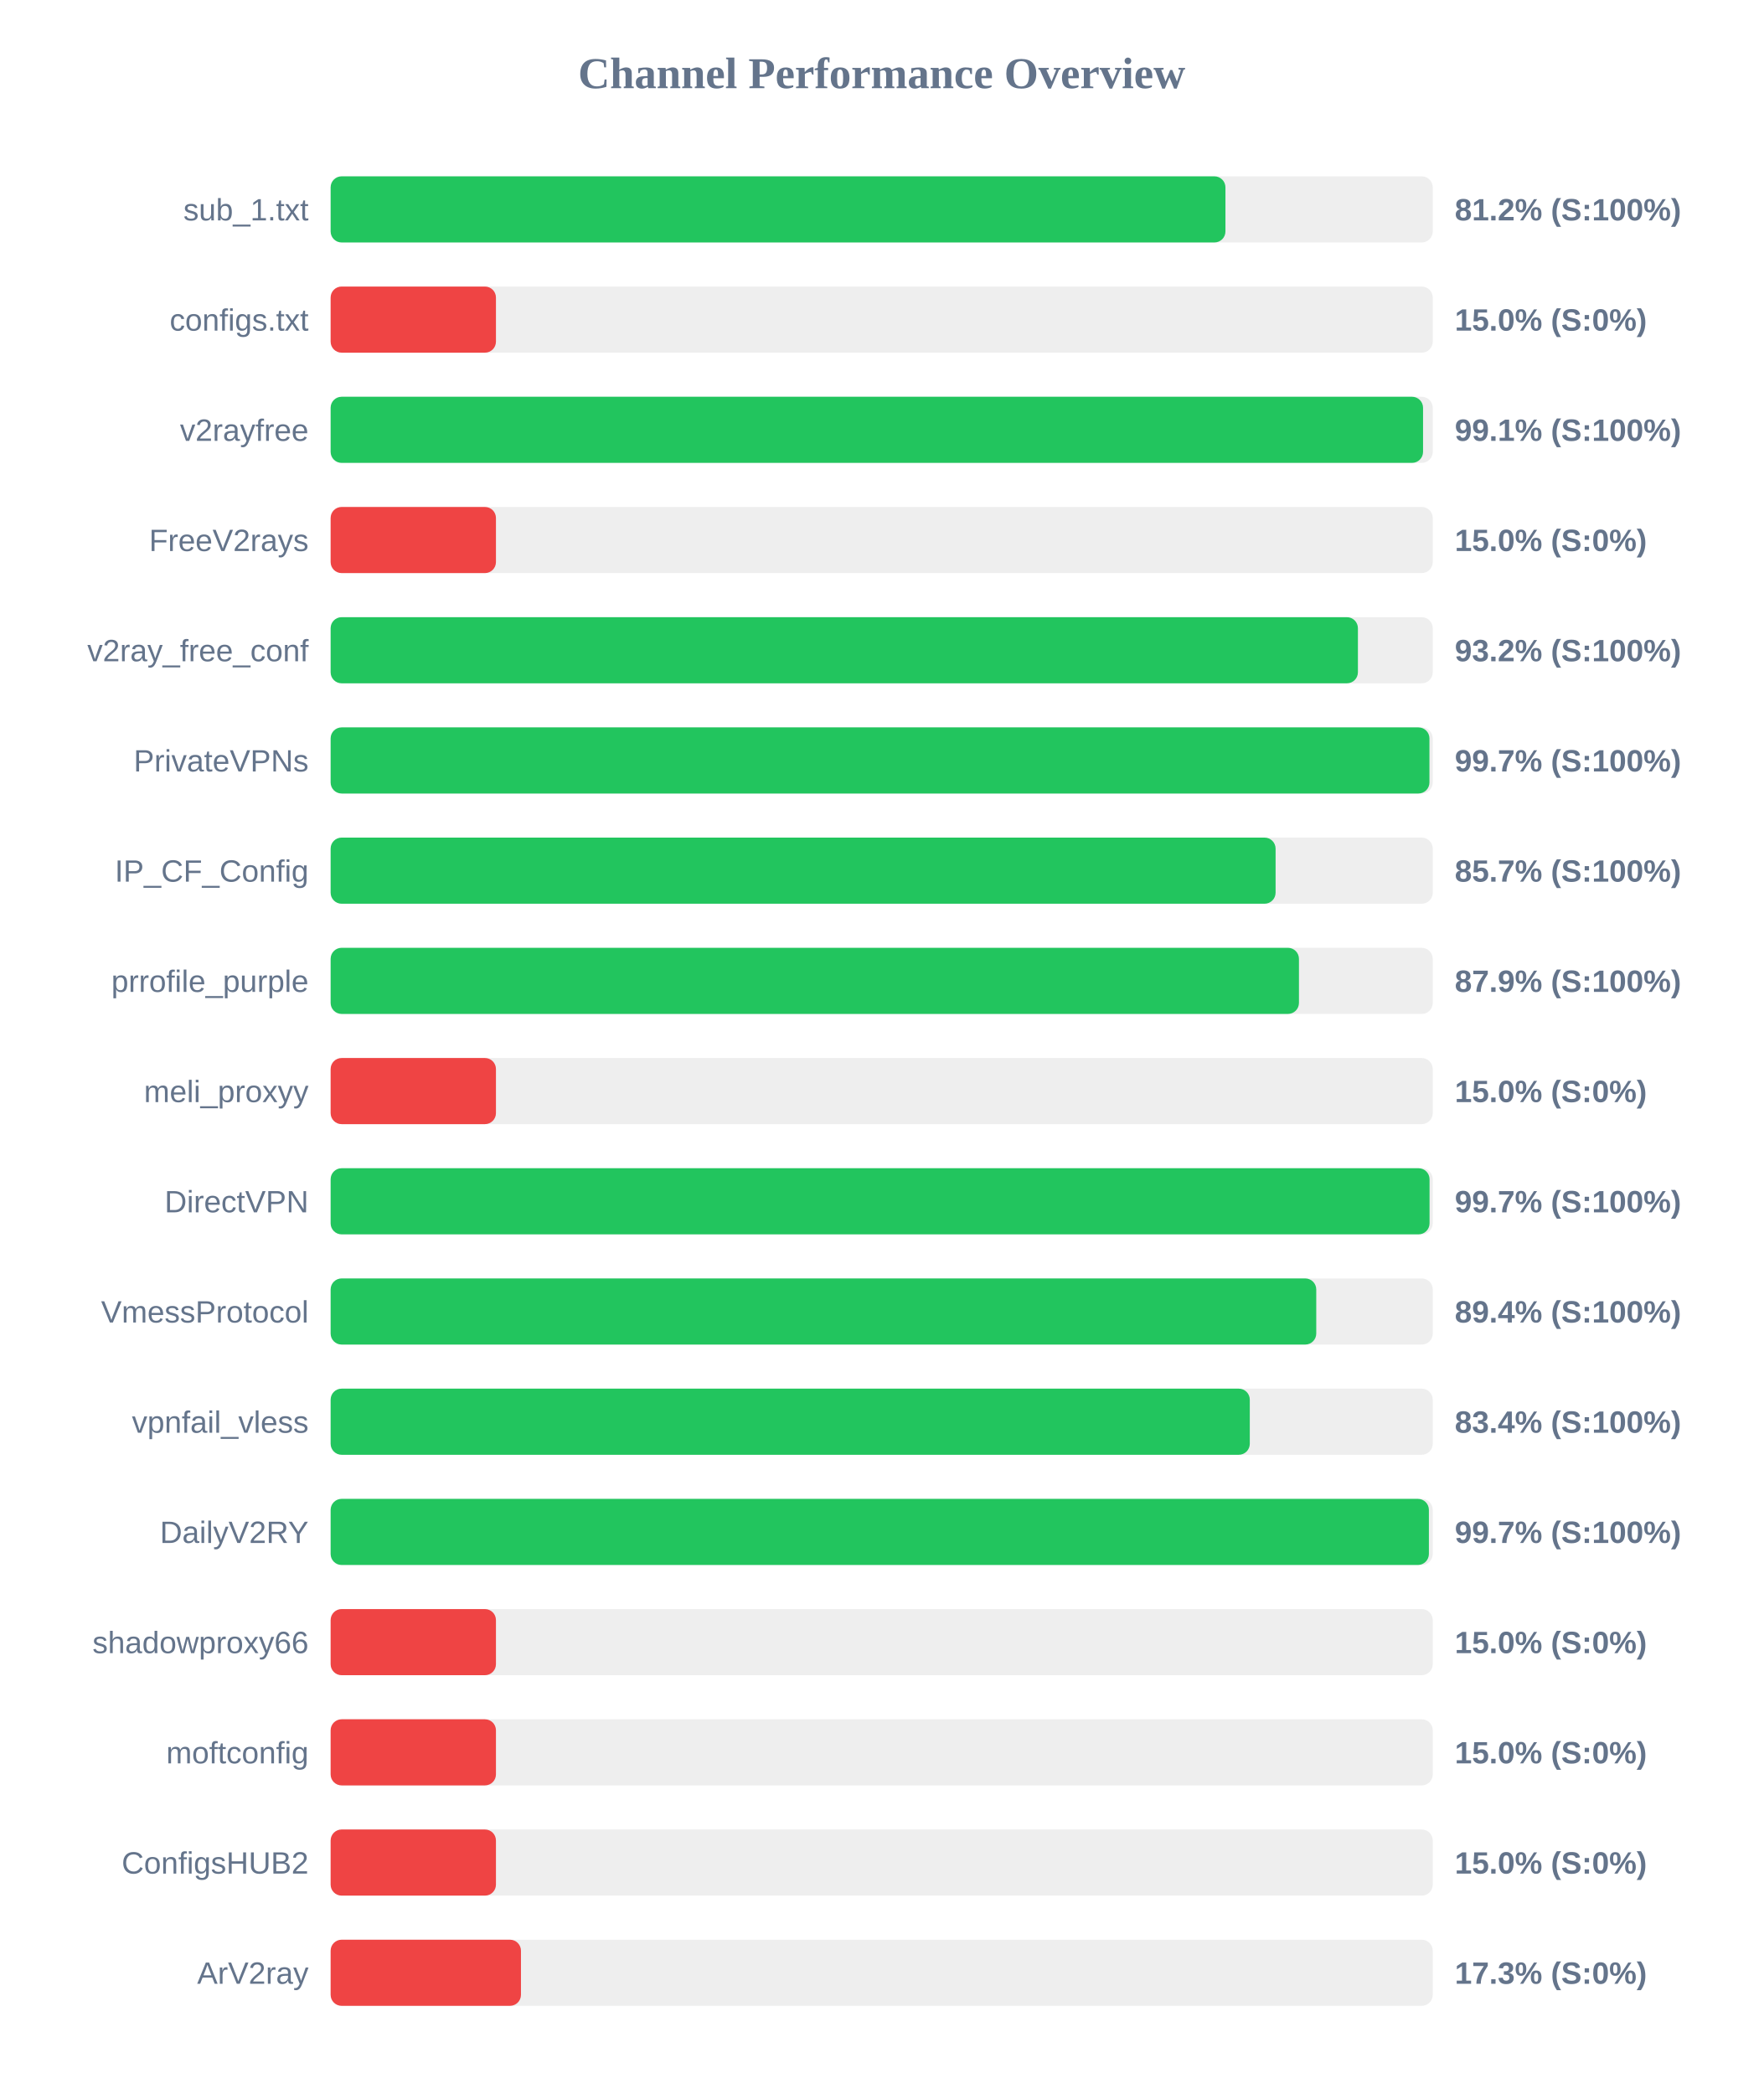
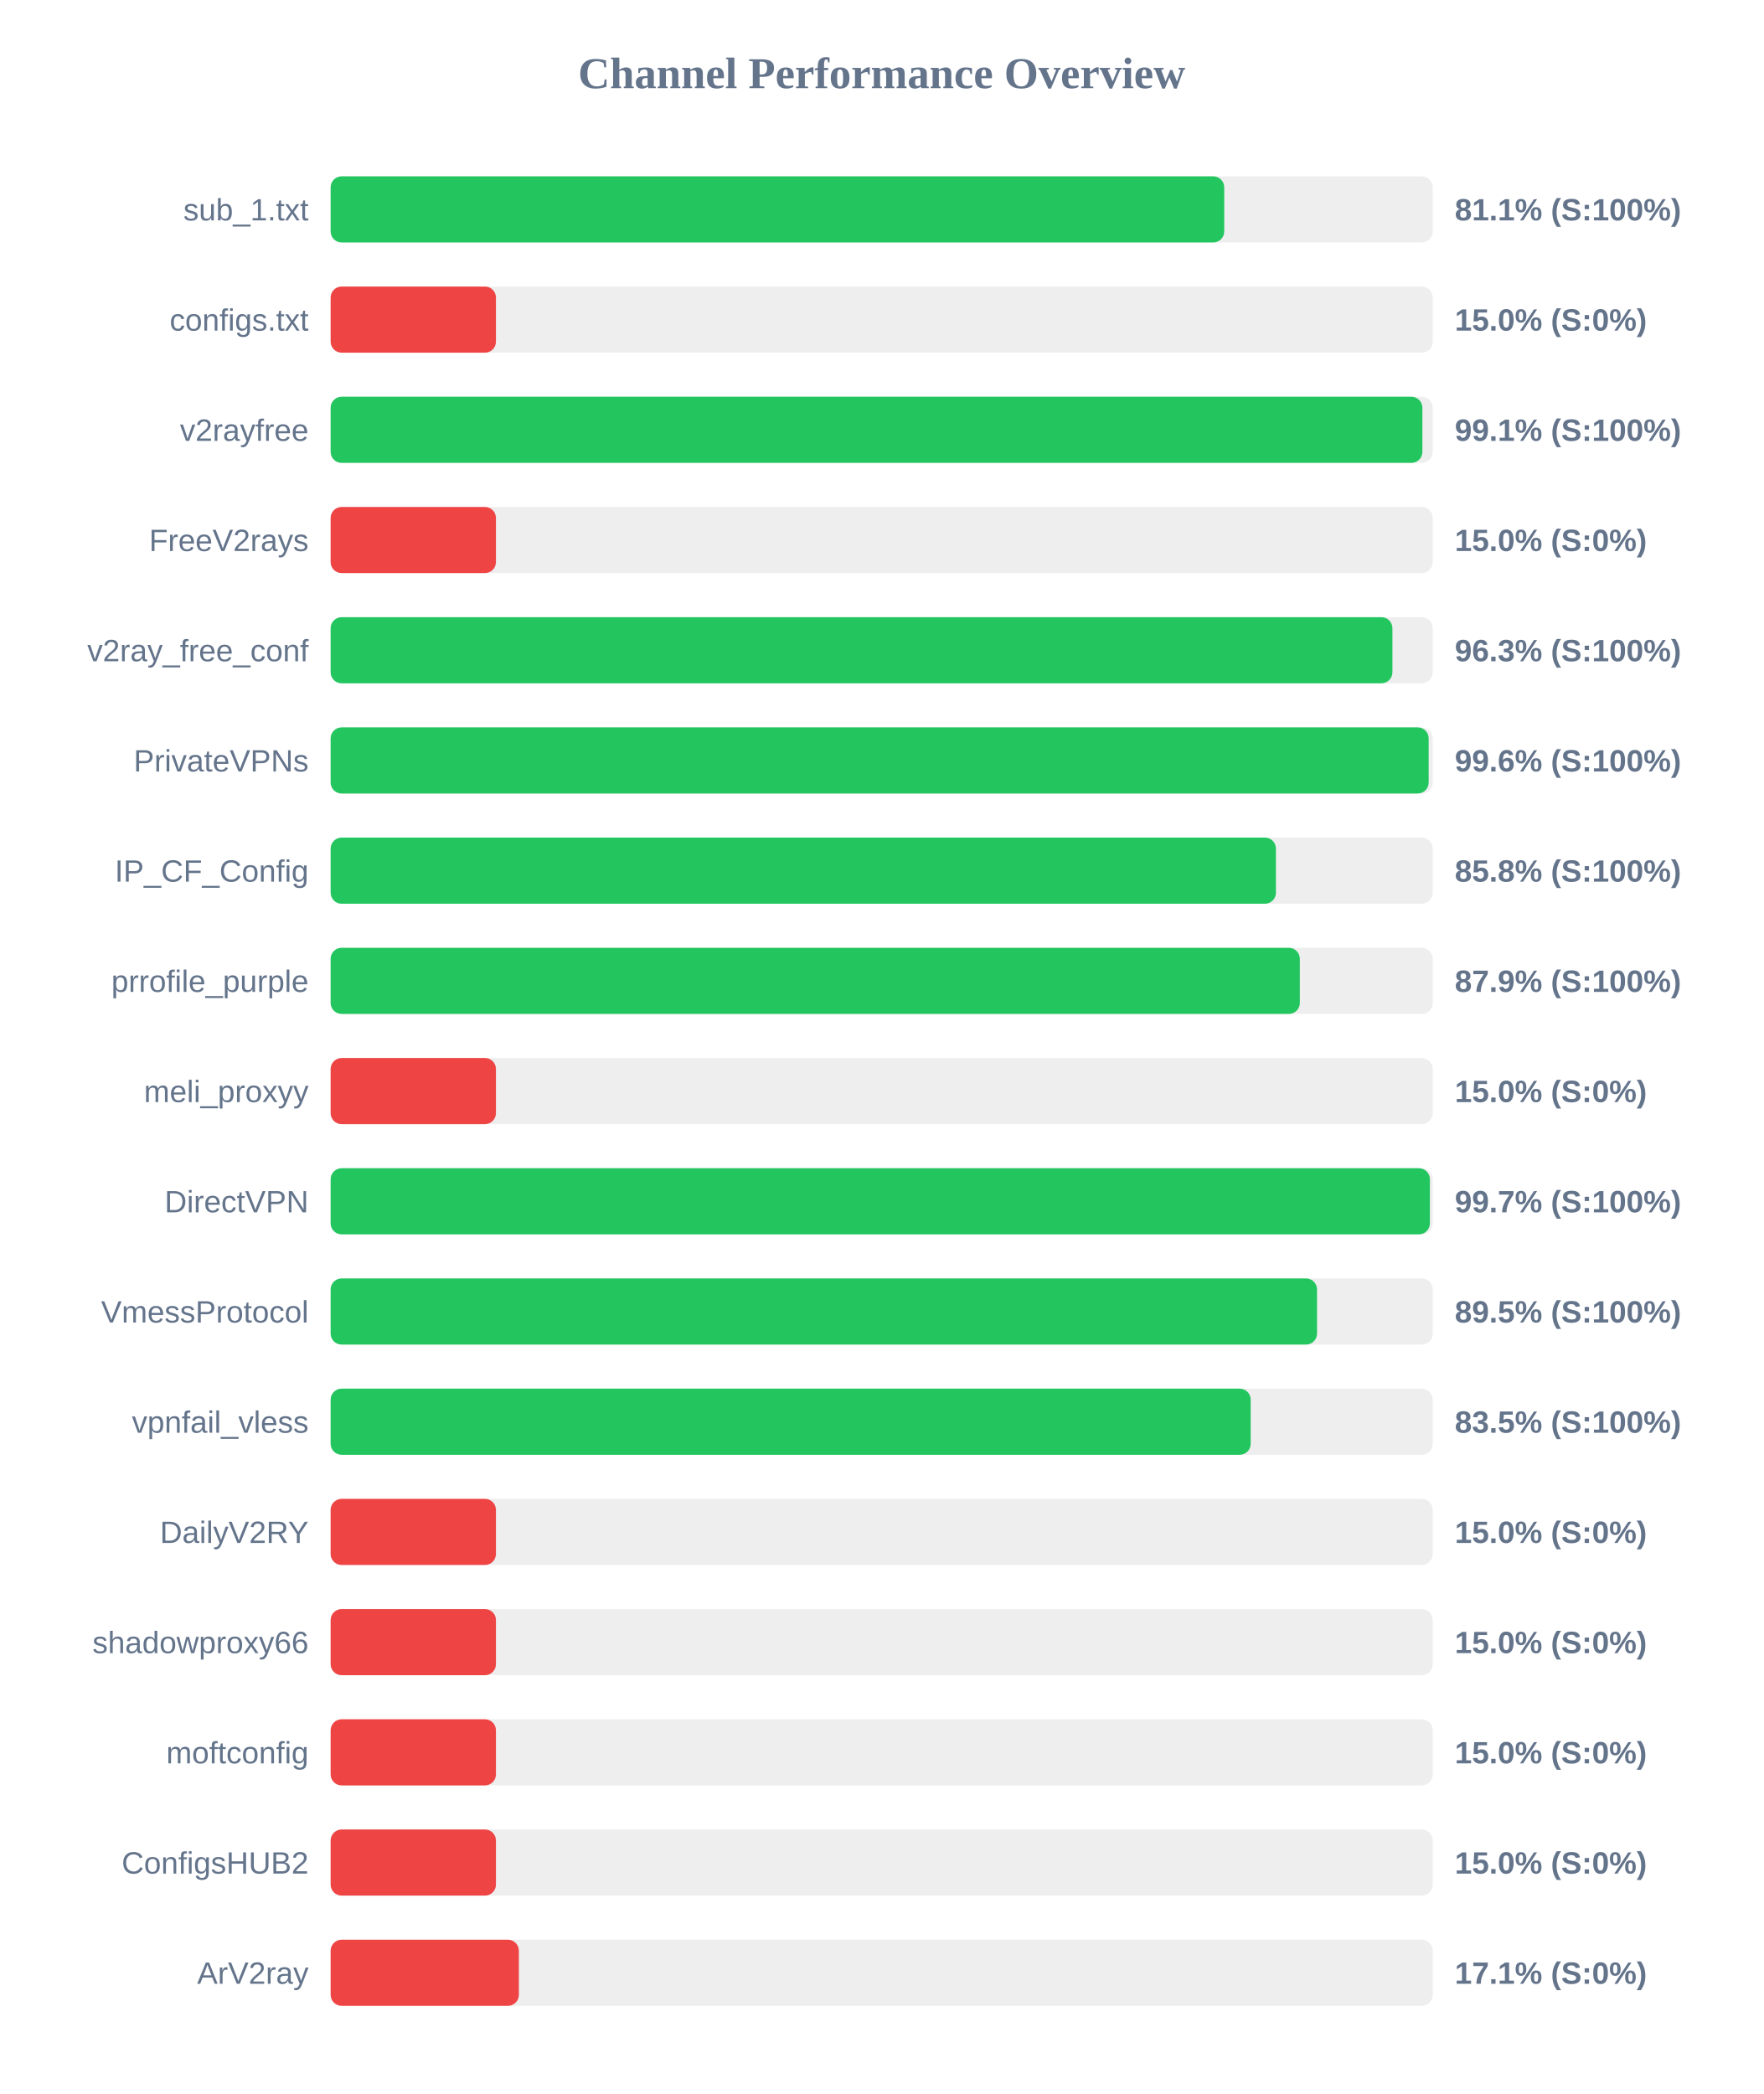
<svg xmlns="http://www.w3.org/2000/svg" width="800" height="950" version="1.1">
  <style>
        .row { font: 14px Arial; fill: #64748b; }
        .score { font: bold 14px Arial; fill: #64748b; }
    </style>
  <text x="400" y="40" text-anchor="middle" font-size="20px" font-weight="bold" fill="#64748b">Channel Performance Overview</text>
  <rect x="150" y="80" width="500" height="30" fill="#eee" rx="5" />
-   <rect x="150" y="80" width="405.95" height="30" fill="#22c55e" rx="5" />
+   <rect x="150" y="80" width="405.4" height="30" fill="#22c55e" rx="5" />
  <text x="140" y="100" text-anchor="end" class="row">sub_1.txt</text>
-   <text x="660" y="100" text-anchor="start" class="score">81.2% (S:100%)</text>
+   <text x="660" y="100" text-anchor="start" class="score">81.1% (S:100%)</text>
  <rect x="150" y="130" width="500" height="30" fill="#eee" rx="5" />
  <rect x="150" y="130" width="75.0" height="30" fill="#ef4444" rx="5" />
  <text x="140" y="150" text-anchor="end" class="row">configs.txt</text>
  <text x="660" y="150" text-anchor="start" class="score">15.0% (S:0%)</text>
  <rect x="150" y="180" width="500" height="30" fill="#eee" rx="5" />
-   <rect x="150" y="180" width="495.6" height="30" fill="#22c55e" rx="5" />
+   <rect x="150" y="180" width="495.3" height="30" fill="#22c55e" rx="5" />
  <text x="140" y="200" text-anchor="end" class="row">v2rayfree</text>
  <text x="660" y="200" text-anchor="start" class="score">99.1% (S:100%)</text>
  <rect x="150" y="230" width="500" height="30" fill="#eee" rx="5" />
  <rect x="150" y="230" width="75.0" height="30" fill="#ef4444" rx="5" />
  <text x="140" y="250" text-anchor="end" class="row">FreeV2rays</text>
  <text x="660" y="250" text-anchor="start" class="score">15.0% (S:0%)</text>
  <rect x="150" y="280" width="500" height="30" fill="#eee" rx="5" />
-   <rect x="150" y="280" width="466.05" height="30" fill="#22c55e" rx="5" />
+   <rect x="150" y="280" width="481.7" height="30" fill="#22c55e" rx="5" />
  <text x="140" y="300" text-anchor="end" class="row">v2ray_free_conf</text>
-   <text x="660" y="300" text-anchor="start" class="score">93.2% (S:100%)</text>
+   <text x="660" y="300" text-anchor="start" class="score">96.3% (S:100%)</text>
  <rect x="150" y="330" width="500" height="30" fill="#eee" rx="5" />
-   <rect x="150" y="330" width="498.5" height="30" fill="#22c55e" rx="5" />
+   <rect x="150" y="330" width="498.15" height="30" fill="#22c55e" rx="5" />
  <text x="140" y="350" text-anchor="end" class="row">PrivateVPNs</text>
-   <text x="660" y="350" text-anchor="start" class="score">99.7% (S:100%)</text>
+   <text x="660" y="350" text-anchor="start" class="score">99.6% (S:100%)</text>
  <rect x="150" y="380" width="500" height="30" fill="#eee" rx="5" />
-   <rect x="150" y="380" width="428.7" height="30" fill="#22c55e" rx="5" />
+   <rect x="150" y="380" width="428.85" height="30" fill="#22c55e" rx="5" />
  <text x="140" y="400" text-anchor="end" class="row">IP_CF_Config</text>
-   <text x="660" y="400" text-anchor="start" class="score">85.7% (S:100%)</text>
+   <text x="660" y="400" text-anchor="start" class="score">85.8% (S:100%)</text>
  <rect x="150" y="430" width="500" height="30" fill="#eee" rx="5" />
-   <rect x="150" y="430" width="439.3" height="30" fill="#22c55e" rx="5" />
+   <rect x="150" y="430" width="439.7" height="30" fill="#22c55e" rx="5" />
  <text x="140" y="450" text-anchor="end" class="row">prrofile_purple</text>
  <text x="660" y="450" text-anchor="start" class="score">87.9% (S:100%)</text>
  <rect x="150" y="480" width="500" height="30" fill="#eee" rx="5" />
  <rect x="150" y="480" width="75.0" height="30" fill="#ef4444" rx="5" />
  <text x="140" y="500" text-anchor="end" class="row">meli_proxyy</text>
  <text x="660" y="500" text-anchor="start" class="score">15.0% (S:0%)</text>
  <rect x="150" y="530" width="500" height="30" fill="#eee" rx="5" />
-   <rect x="150" y="530" width="498.55" height="30" fill="#22c55e" rx="5" />
+   <rect x="150" y="530" width="498.7" height="30" fill="#22c55e" rx="5" />
  <text x="140" y="550" text-anchor="end" class="row">DirectVPN</text>
  <text x="660" y="550" text-anchor="start" class="score">99.7% (S:100%)</text>
  <rect x="150" y="580" width="500" height="30" fill="#eee" rx="5" />
-   <rect x="150" y="580" width="447.15" height="30" fill="#22c55e" rx="5" />
+   <rect x="150" y="580" width="447.5" height="30" fill="#22c55e" rx="5" />
  <text x="140" y="600" text-anchor="end" class="row">VmessProtocol</text>
-   <text x="660" y="600" text-anchor="start" class="score">89.4% (S:100%)</text>
+   <text x="660" y="600" text-anchor="start" class="score">89.5% (S:100%)</text>
  <rect x="150" y="630" width="500" height="30" fill="#eee" rx="5" />
-   <rect x="150" y="630" width="417.0" height="30" fill="#22c55e" rx="5" />
+   <rect x="150" y="630" width="417.4" height="30" fill="#22c55e" rx="5" />
  <text x="140" y="650" text-anchor="end" class="row">vpnfail_vless</text>
-   <text x="660" y="650" text-anchor="start" class="score">83.4% (S:100%)</text>
+   <text x="660" y="650" text-anchor="start" class="score">83.5% (S:100%)</text>
  <rect x="150" y="680" width="500" height="30" fill="#eee" rx="5" />
-   <rect x="150" y="680" width="498.25" height="30" fill="#22c55e" rx="5" />
+   <rect x="150" y="680" width="75.0" height="30" fill="#ef4444" rx="5" />
  <text x="140" y="700" text-anchor="end" class="row">DailyV2RY</text>
-   <text x="660" y="700" text-anchor="start" class="score">99.7% (S:100%)</text>
+   <text x="660" y="700" text-anchor="start" class="score">15.0% (S:0%)</text>
  <rect x="150" y="730" width="500" height="30" fill="#eee" rx="5" />
  <rect x="150" y="730" width="75.0" height="30" fill="#ef4444" rx="5" />
  <text x="140" y="750" text-anchor="end" class="row">shadowproxy66</text>
  <text x="660" y="750" text-anchor="start" class="score">15.0% (S:0%)</text>
  <rect x="150" y="780" width="500" height="30" fill="#eee" rx="5" />
  <rect x="150" y="780" width="75.0" height="30" fill="#ef4444" rx="5" />
  <text x="140" y="800" text-anchor="end" class="row">moftconfig</text>
  <text x="660" y="800" text-anchor="start" class="score">15.0% (S:0%)</text>
  <rect x="150" y="830" width="500" height="30" fill="#eee" rx="5" />
  <rect x="150" y="830" width="75.0" height="30" fill="#ef4444" rx="5" />
  <text x="140" y="850" text-anchor="end" class="row">ConfigsHUB2</text>
  <text x="660" y="850" text-anchor="start" class="score">15.0% (S:0%)</text>
  <rect x="150" y="880" width="500" height="30" fill="#eee" rx="5" />
-   <rect x="150" y="880" width="86.35" height="30" fill="#ef4444" rx="5" />
+   <rect x="150" y="880" width="85.4" height="30" fill="#ef4444" rx="5" />
  <text x="140" y="900" text-anchor="end" class="row">ArV2ray</text>
-   <text x="660" y="900" text-anchor="start" class="score">17.3% (S:0%)</text>
+   <text x="660" y="900" text-anchor="start" class="score">17.1% (S:0%)</text>
</svg>
